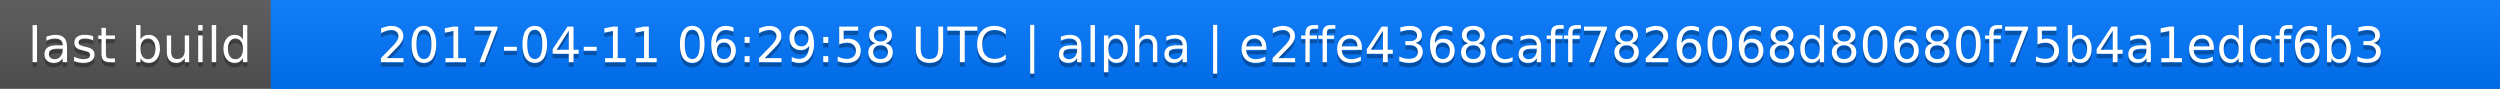
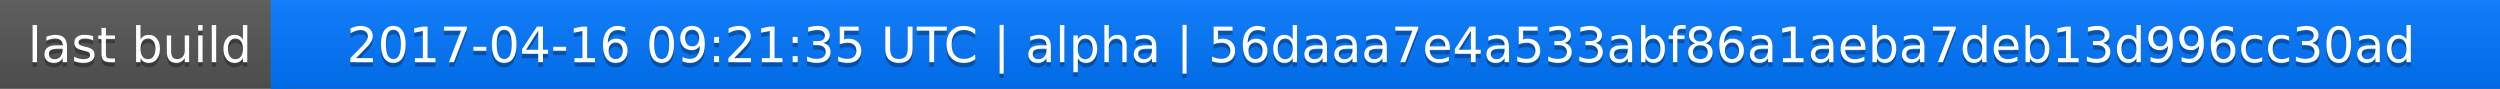
<svg xmlns="http://www.w3.org/2000/svg" width="563" height="20">
  <linearGradient id="a" x2="0" y2="100%">
    <stop offset="0" stop-color="#bbb" stop-opacity=".1" />
    <stop offset="1" stop-opacity=".1" />
  </linearGradient>
  <rect rx="0" width="563" height="20" fill="#555" />
  <rect rx="0" x="61" width="502" height="20" fill="#07f" />
  <path fill="#07f" d="M61 0h4v20h-4z" />
  <rect rx="0" width="563" height="20" fill="url(#a)" />
  <g fill="#fff" text-anchor="middle" font-family="DejaVu Sans,Verdana,Geneva,sans-serif" font-size="11">
    <text x="31.5" y="15" fill="#010101" fill-opacity=".3">last build</text>
    <text x="31.5" y="14">last build</text>
-     <text x="311" y="15" fill="#010101" fill-opacity=".3">2017-04-11 06:29:58 UTC | alpha | e2ffe4368caff7826068d80680f75b4a1edcf6b3</text>
-     <text x="311" y="14">2017-04-11 06:29:58 UTC | alpha | e2ffe4368caff7826068d80680f75b4a1edcf6b3</text>
+     <text x="311" y="15" fill="#010101" fill-opacity=".3">2017-04-16 09:21:35 UTC | alpha | 56daaa7e4a533abf86a1aeba7deb13d996cc30ad</text>
+     <text x="311" y="14">2017-04-16 09:21:35 UTC | alpha | 56daaa7e4a533abf86a1aeba7deb13d996cc30ad</text>
  </g>
</svg>
